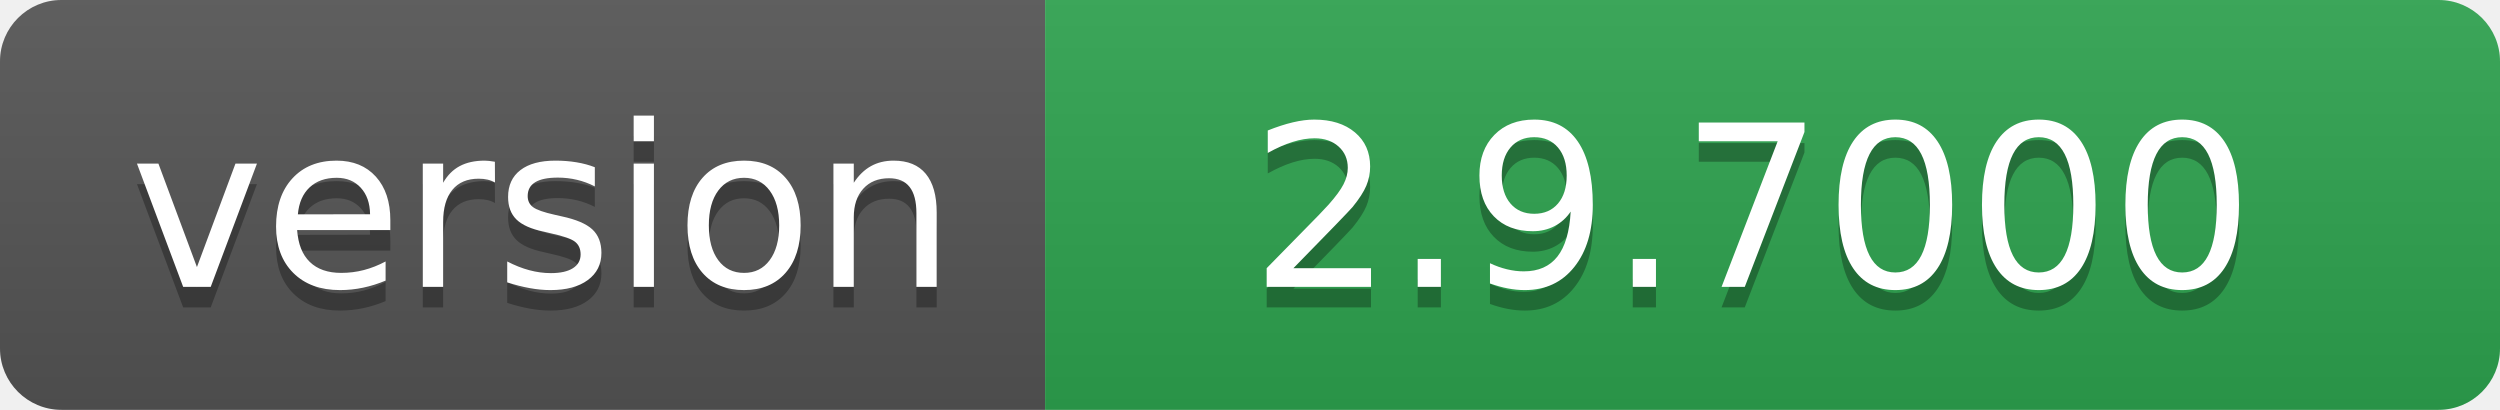
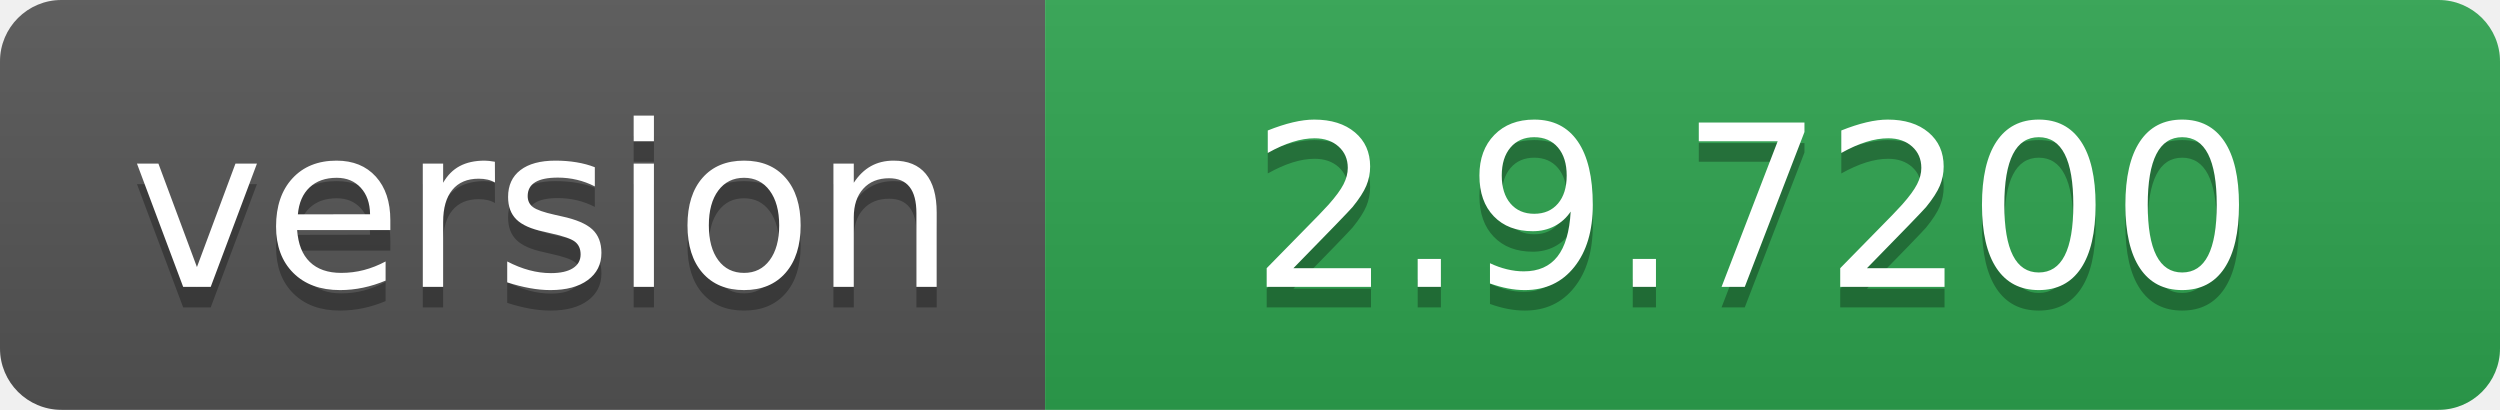
- <svg xmlns="http://www.w3.org/2000/svg" width="122" height="20" role="img" aria-label="version: 2.9.7000">
+ <svg xmlns="http://www.w3.org/2000/svg" width="122" height="20" role="img" aria-label="version: 2.9.7200">
  <linearGradient id="s" x2="0" y2="100%">
    <stop offset="0" stop-color="#bbb" stop-opacity=".1" />
    <stop offset="1" stop-opacity=".1" />
  </linearGradient>
  <clipPath id="r">
    <rect width="122" height="20" rx="3" fill="#fff" />
  </clipPath>
  <g clip-path="url(#r)">
    <rect width="51" height="20" fill="#555" />
    <rect x="51" width="71" height="20" fill="#2ea44f" />
    <rect width="122" height="20" fill="url(#s)" />
  </g>
  <g fill="#fff" text-anchor="middle" font-family="Verdana,Geneva,DejaVu Sans,sans-serif" text-rendering="geometricPrecision" font-size="110">
    <text aria-hidden="true" x="265" y="150" fill="#010101" fill-opacity=".3" transform="scale(.1)" textLength="410">version</text>
    <text x="265" y="140" transform="scale(.1)" fill="#fff" textLength="410">version</text>
-     <text aria-hidden="true" x="855" y="150" fill="#010101" fill-opacity=".3" transform="scale(.1)" textLength="610">2.9.7000</text>
-     <text x="855" y="140" transform="scale(.1)" fill="#fff" textLength="610">2.9.7000</text>
+     <text aria-hidden="true" x="855" y="150" fill="#010101" fill-opacity=".3" transform="scale(.1)" textLength="610">2.9.7200</text>
+     <text x="855" y="140" transform="scale(.1)" fill="#fff" textLength="610">2.9.7200</text>
  </g>
</svg>
